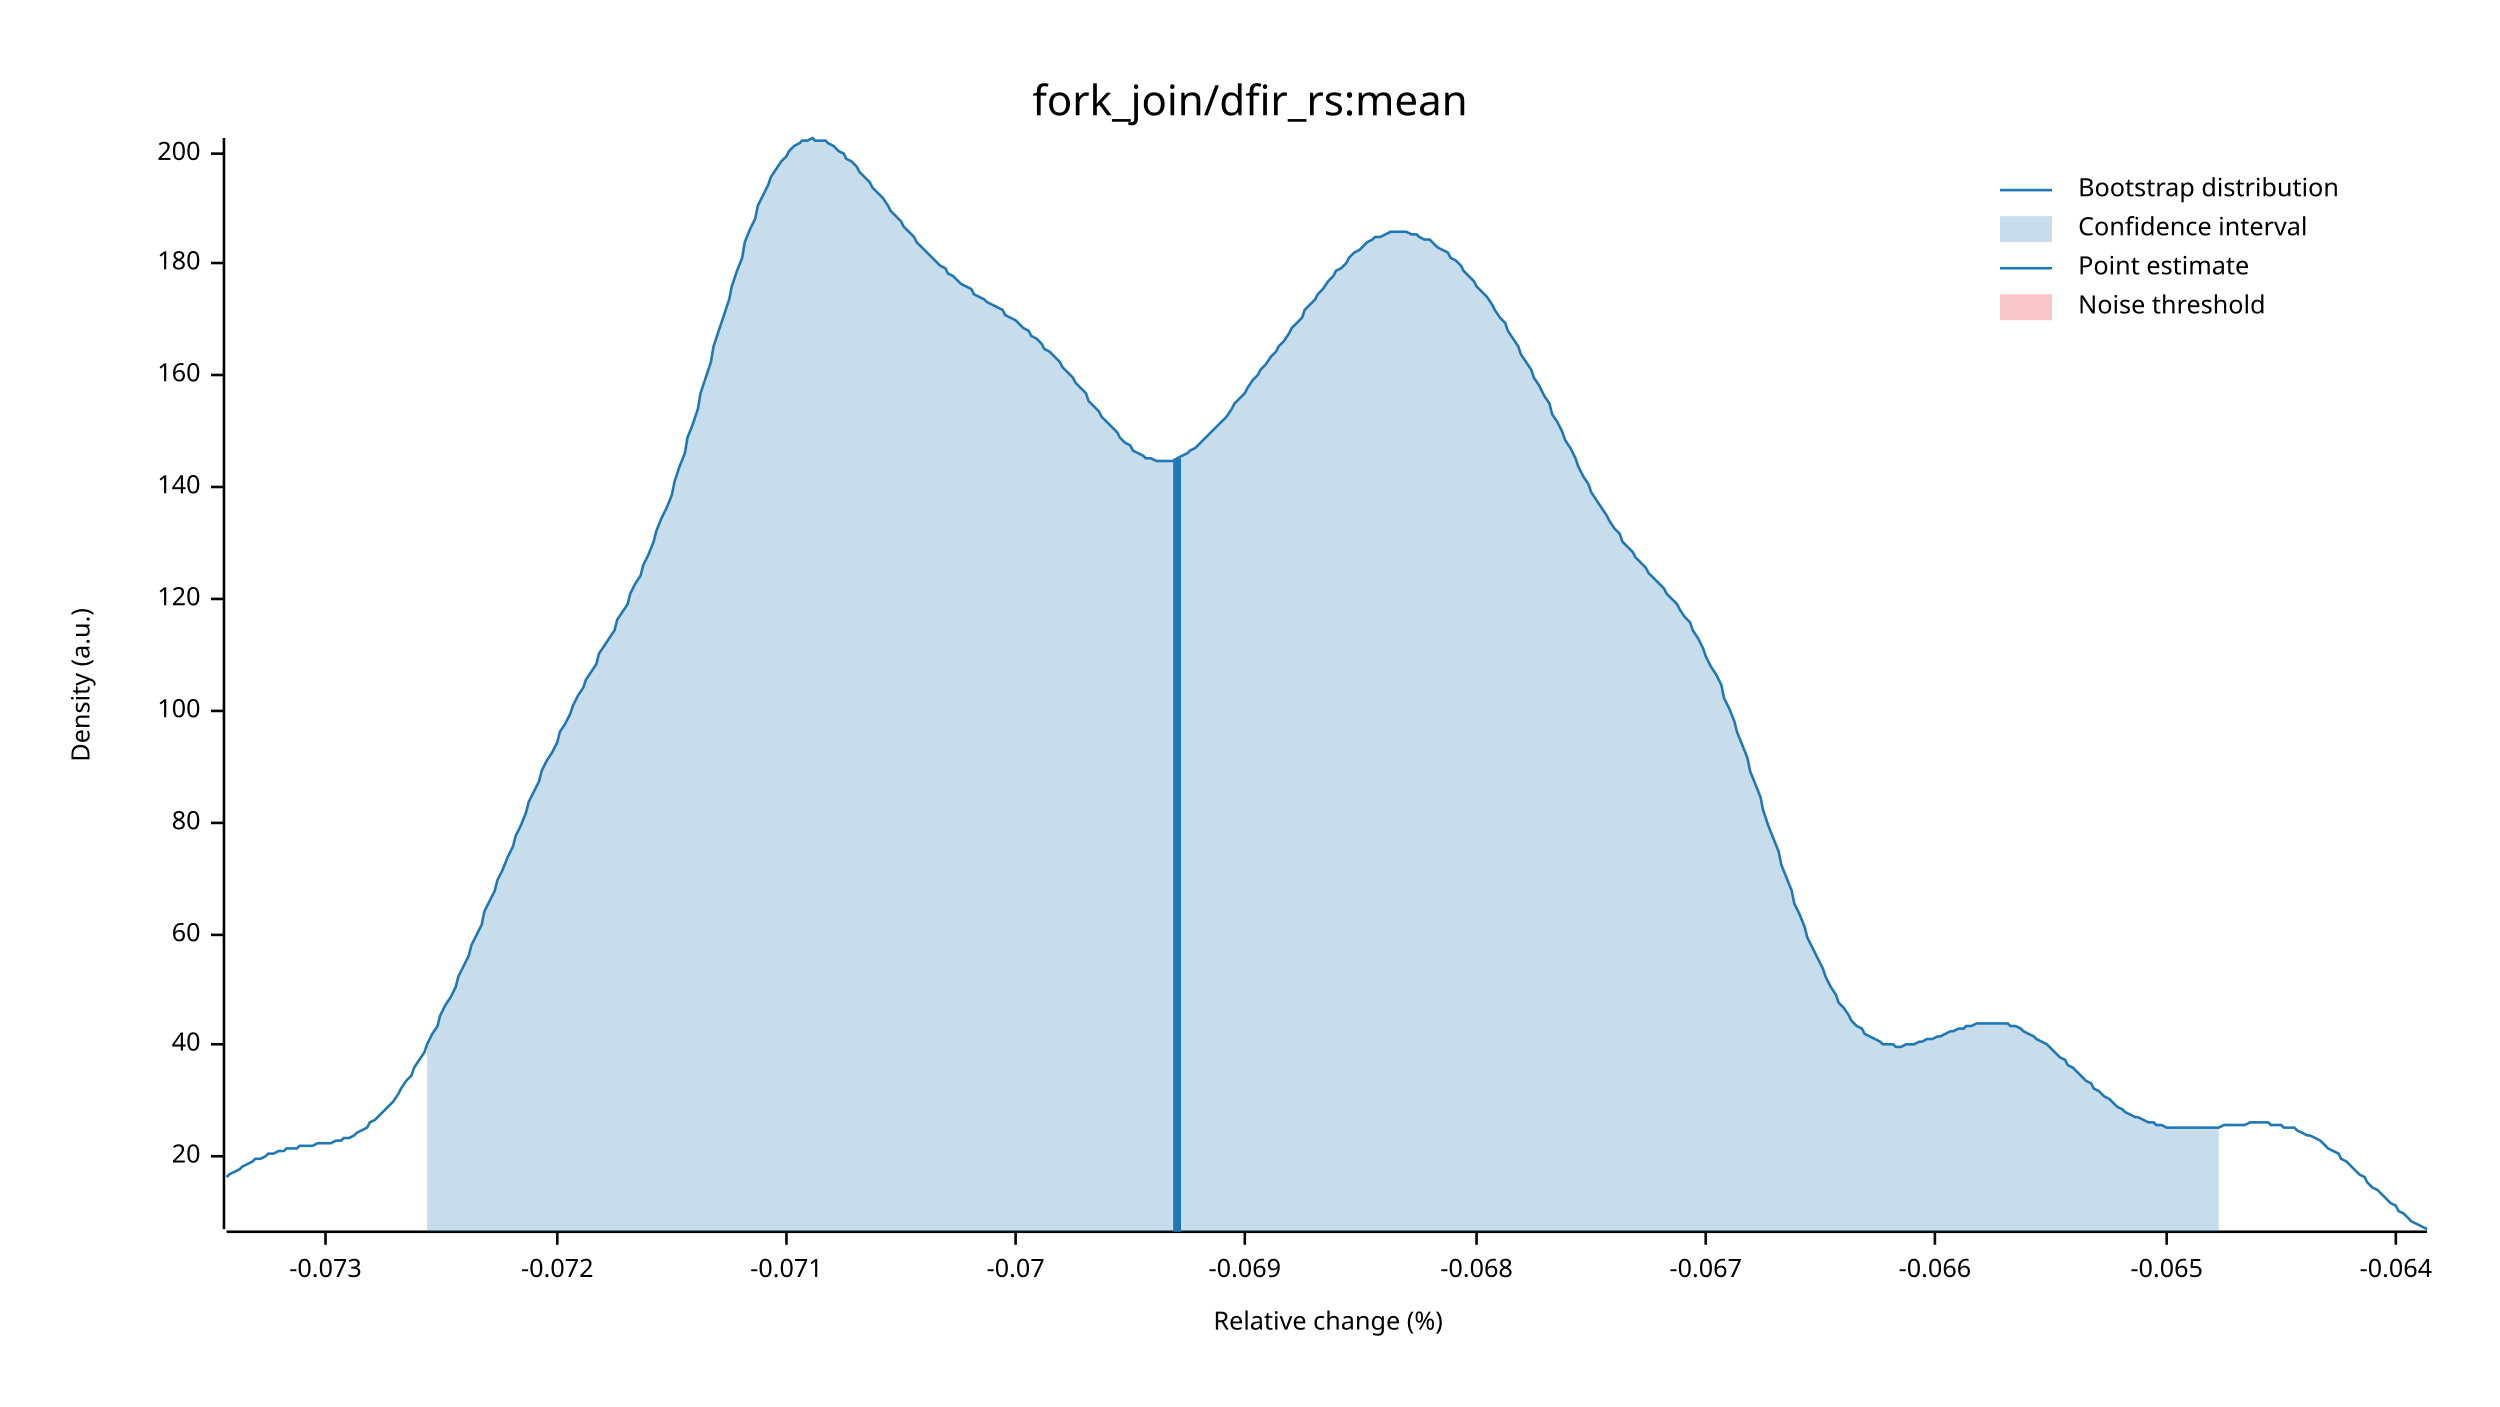
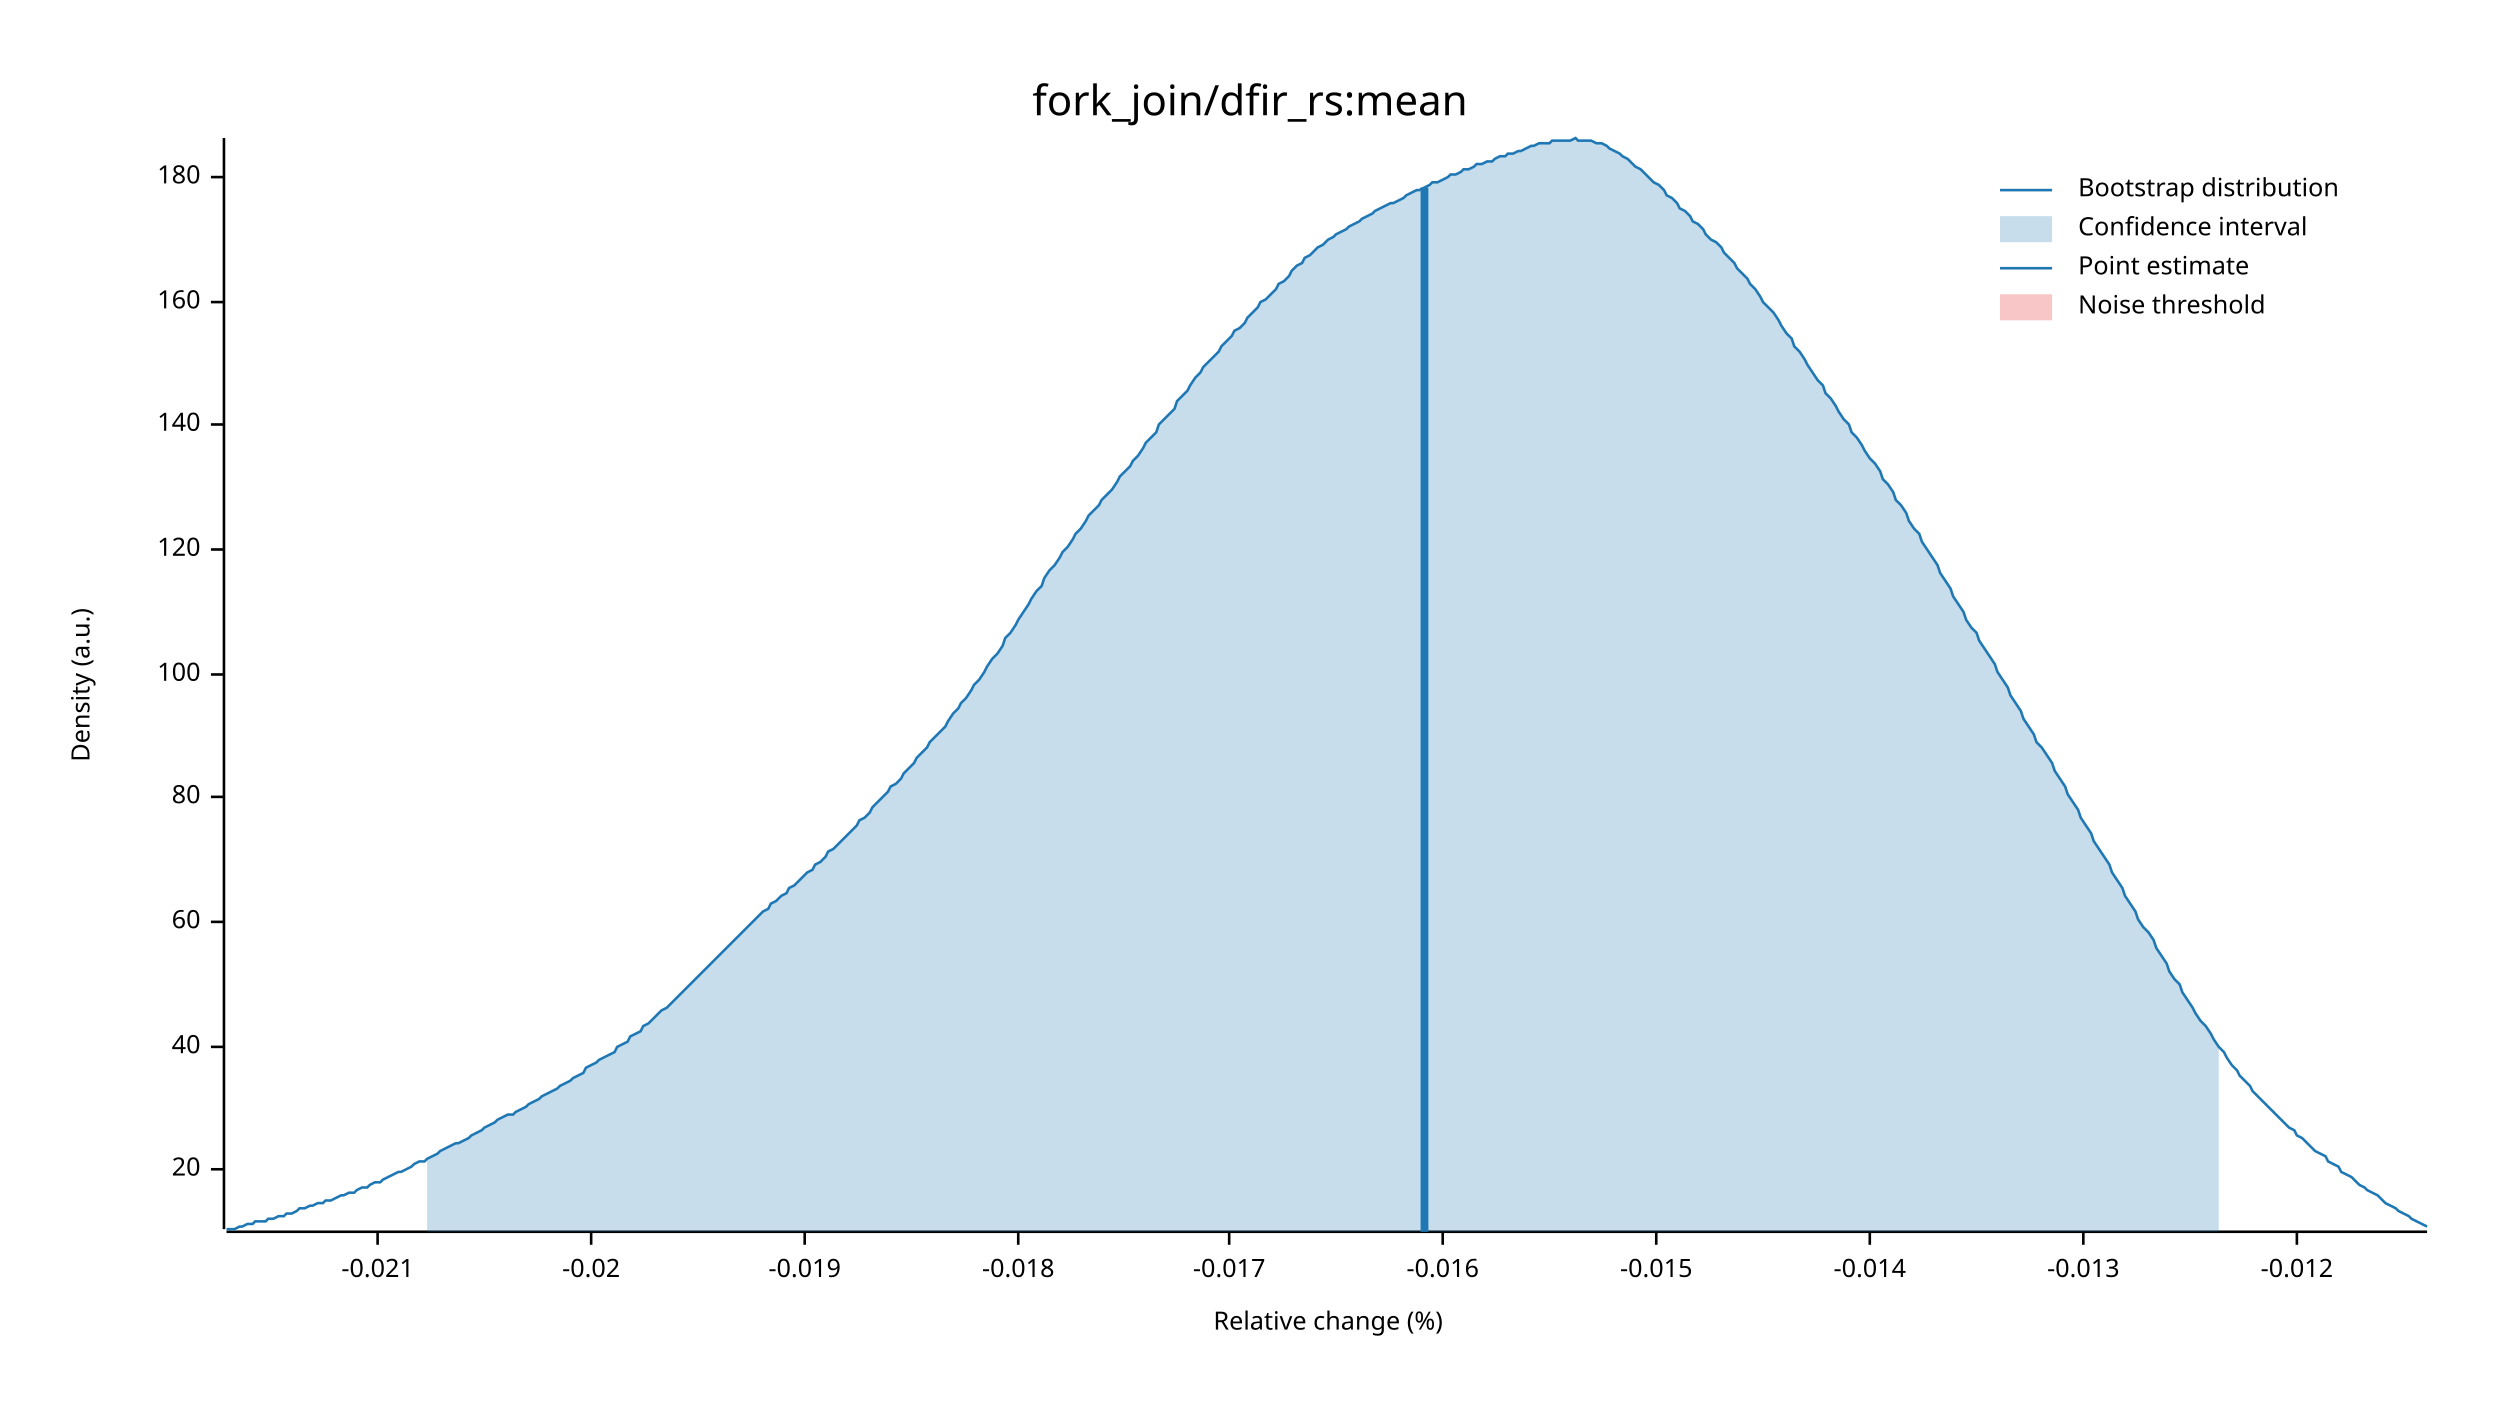
<svg xmlns="http://www.w3.org/2000/svg" width="960" height="540" viewBox="0 0 960 540">
  <text x="480" y="32" dy="0.76em" text-anchor="middle" font-family="sans-serif" font-size="16.129" opacity="1" fill="#000000">
fork_join/dfir_rs:mean
</text>
  <text x="27" y="263" dy="0.76em" text-anchor="middle" font-family="sans-serif" font-size="9.677" opacity="1" fill="#000000" transform="rotate(270, 27, 263)">
Density (a.u.)
</text>
  <text x="510" y="513" dy="-0.5ex" text-anchor="middle" font-family="sans-serif" font-size="9.677" opacity="1" fill="#000000">
Relative change (%)
</text>
  <polyline fill="none" opacity="1" stroke="#000000" stroke-width="1" points="86,53 86,472 " />
-   <text x="77" y="444" dy="0.5ex" text-anchor="end" font-family="sans-serif" font-size="9.677" opacity="1" fill="#000000">
+   <text x="77" y="449" dy="0.5ex" text-anchor="end" font-family="sans-serif" font-size="9.677" opacity="1" fill="#000000">
20
</text>
-   <polyline fill="none" opacity="1" stroke="#000000" stroke-width="1" points="81,444 86,444 " />
-   <text x="77" y="401" dy="0.5ex" text-anchor="end" font-family="sans-serif" font-size="9.677" opacity="1" fill="#000000">
+   <polyline fill="none" opacity="1" stroke="#000000" stroke-width="1" points="81,449 86,449 " />
+   <text x="77" y="402" dy="0.5ex" text-anchor="end" font-family="sans-serif" font-size="9.677" opacity="1" fill="#000000">
40
</text>
-   <polyline fill="none" opacity="1" stroke="#000000" stroke-width="1" points="81,401 86,401 " />
-   <text x="77" y="359" dy="0.5ex" text-anchor="end" font-family="sans-serif" font-size="9.677" opacity="1" fill="#000000">
+   <polyline fill="none" opacity="1" stroke="#000000" stroke-width="1" points="81,402 86,402 " />
+   <text x="77" y="354" dy="0.5ex" text-anchor="end" font-family="sans-serif" font-size="9.677" opacity="1" fill="#000000">
60
</text>
-   <polyline fill="none" opacity="1" stroke="#000000" stroke-width="1" points="81,359 86,359 " />
-   <text x="77" y="316" dy="0.5ex" text-anchor="end" font-family="sans-serif" font-size="9.677" opacity="1" fill="#000000">
+   <polyline fill="none" opacity="1" stroke="#000000" stroke-width="1" points="81,354 86,354 " />
+   <text x="77" y="306" dy="0.5ex" text-anchor="end" font-family="sans-serif" font-size="9.677" opacity="1" fill="#000000">
80
</text>
-   <polyline fill="none" opacity="1" stroke="#000000" stroke-width="1" points="81,316 86,316 " />
-   <text x="77" y="273" dy="0.5ex" text-anchor="end" font-family="sans-serif" font-size="9.677" opacity="1" fill="#000000">
+   <polyline fill="none" opacity="1" stroke="#000000" stroke-width="1" points="81,306 86,306 " />
+   <text x="77" y="259" dy="0.5ex" text-anchor="end" font-family="sans-serif" font-size="9.677" opacity="1" fill="#000000">
100
</text>
-   <polyline fill="none" opacity="1" stroke="#000000" stroke-width="1" points="81,273 86,273 " />
-   <text x="77" y="230" dy="0.5ex" text-anchor="end" font-family="sans-serif" font-size="9.677" opacity="1" fill="#000000">
+   <polyline fill="none" opacity="1" stroke="#000000" stroke-width="1" points="81,259 86,259 " />
+   <text x="77" y="211" dy="0.5ex" text-anchor="end" font-family="sans-serif" font-size="9.677" opacity="1" fill="#000000">
120
</text>
-   <polyline fill="none" opacity="1" stroke="#000000" stroke-width="1" points="81,230 86,230 " />
-   <text x="77" y="187" dy="0.5ex" text-anchor="end" font-family="sans-serif" font-size="9.677" opacity="1" fill="#000000">
+   <polyline fill="none" opacity="1" stroke="#000000" stroke-width="1" points="81,211 86,211 " />
+   <text x="77" y="163" dy="0.5ex" text-anchor="end" font-family="sans-serif" font-size="9.677" opacity="1" fill="#000000">
140
</text>
-   <polyline fill="none" opacity="1" stroke="#000000" stroke-width="1" points="81,187 86,187 " />
-   <text x="77" y="144" dy="0.5ex" text-anchor="end" font-family="sans-serif" font-size="9.677" opacity="1" fill="#000000">
+   <polyline fill="none" opacity="1" stroke="#000000" stroke-width="1" points="81,163 86,163 " />
+   <text x="77" y="116" dy="0.5ex" text-anchor="end" font-family="sans-serif" font-size="9.677" opacity="1" fill="#000000">
160
</text>
-   <polyline fill="none" opacity="1" stroke="#000000" stroke-width="1" points="81,144 86,144 " />
-   <text x="77" y="101" dy="0.5ex" text-anchor="end" font-family="sans-serif" font-size="9.677" opacity="1" fill="#000000">
+   <polyline fill="none" opacity="1" stroke="#000000" stroke-width="1" points="81,116 86,116 " />
+   <text x="77" y="68" dy="0.5ex" text-anchor="end" font-family="sans-serif" font-size="9.677" opacity="1" fill="#000000">
180
</text>
-   <polyline fill="none" opacity="1" stroke="#000000" stroke-width="1" points="81,101 86,101 " />
-   <text x="77" y="59" dy="0.5ex" text-anchor="end" font-family="sans-serif" font-size="9.677" opacity="1" fill="#000000">
- 200
+   <polyline fill="none" opacity="1" stroke="#000000" stroke-width="1" points="81,68 86,68 " />
+   <polyline fill="none" opacity="1" stroke="#000000" stroke-width="1" points="87,473 932,473 " />
+   <text x="145" y="483" dy="0.76em" text-anchor="middle" font-family="sans-serif" font-size="9.677" opacity="1" fill="#000000">
+ -0.021
</text>
-   <polyline fill="none" opacity="1" stroke="#000000" stroke-width="1" points="81,59 86,59 " />
-   <polyline fill="none" opacity="1" stroke="#000000" stroke-width="1" points="87,473 932,473 " />
-   <text x="125" y="483" dy="0.76em" text-anchor="middle" font-family="sans-serif" font-size="9.677" opacity="1" fill="#000000">
- -0.073
+   <polyline fill="none" opacity="1" stroke="#000000" stroke-width="1" points="145,473 145,478 " />
+   <text x="227" y="483" dy="0.76em" text-anchor="middle" font-family="sans-serif" font-size="9.677" opacity="1" fill="#000000">
+ -0.02
</text>
-   <polyline fill="none" opacity="1" stroke="#000000" stroke-width="1" points="125,473 125,478 " />
-   <text x="214" y="483" dy="0.76em" text-anchor="middle" font-family="sans-serif" font-size="9.677" opacity="1" fill="#000000">
- -0.072
+   <polyline fill="none" opacity="1" stroke="#000000" stroke-width="1" points="227,473 227,478 " />
+   <text x="309" y="483" dy="0.76em" text-anchor="middle" font-family="sans-serif" font-size="9.677" opacity="1" fill="#000000">
+ -0.019
</text>
-   <polyline fill="none" opacity="1" stroke="#000000" stroke-width="1" points="214,473 214,478 " />
-   <text x="302" y="483" dy="0.76em" text-anchor="middle" font-family="sans-serif" font-size="9.677" opacity="1" fill="#000000">
- -0.071
+   <polyline fill="none" opacity="1" stroke="#000000" stroke-width="1" points="309,473 309,478 " />
+   <text x="391" y="483" dy="0.76em" text-anchor="middle" font-family="sans-serif" font-size="9.677" opacity="1" fill="#000000">
+ -0.018
</text>
-   <polyline fill="none" opacity="1" stroke="#000000" stroke-width="1" points="302,473 302,478 " />
-   <text x="390" y="483" dy="0.76em" text-anchor="middle" font-family="sans-serif" font-size="9.677" opacity="1" fill="#000000">
- -0.07
+   <polyline fill="none" opacity="1" stroke="#000000" stroke-width="1" points="391,473 391,478 " />
+   <text x="472" y="483" dy="0.76em" text-anchor="middle" font-family="sans-serif" font-size="9.677" opacity="1" fill="#000000">
+ -0.017
</text>
-   <polyline fill="none" opacity="1" stroke="#000000" stroke-width="1" points="390,473 390,478 " />
-   <text x="478" y="483" dy="0.76em" text-anchor="middle" font-family="sans-serif" font-size="9.677" opacity="1" fill="#000000">
- -0.069
+   <polyline fill="none" opacity="1" stroke="#000000" stroke-width="1" points="472,473 472,478 " />
+   <text x="554" y="483" dy="0.76em" text-anchor="middle" font-family="sans-serif" font-size="9.677" opacity="1" fill="#000000">
+ -0.016
</text>
-   <polyline fill="none" opacity="1" stroke="#000000" stroke-width="1" points="478,473 478,478 " />
-   <text x="567" y="483" dy="0.76em" text-anchor="middle" font-family="sans-serif" font-size="9.677" opacity="1" fill="#000000">
- -0.068
+   <polyline fill="none" opacity="1" stroke="#000000" stroke-width="1" points="554,473 554,478 " />
+   <text x="636" y="483" dy="0.76em" text-anchor="middle" font-family="sans-serif" font-size="9.677" opacity="1" fill="#000000">
+ -0.015
</text>
-   <polyline fill="none" opacity="1" stroke="#000000" stroke-width="1" points="567,473 567,478 " />
-   <text x="655" y="483" dy="0.76em" text-anchor="middle" font-family="sans-serif" font-size="9.677" opacity="1" fill="#000000">
- -0.067
+   <polyline fill="none" opacity="1" stroke="#000000" stroke-width="1" points="636,473 636,478 " />
+   <text x="718" y="483" dy="0.76em" text-anchor="middle" font-family="sans-serif" font-size="9.677" opacity="1" fill="#000000">
+ -0.014
</text>
-   <polyline fill="none" opacity="1" stroke="#000000" stroke-width="1" points="655,473 655,478 " />
-   <text x="743" y="483" dy="0.76em" text-anchor="middle" font-family="sans-serif" font-size="9.677" opacity="1" fill="#000000">
- -0.066
+   <polyline fill="none" opacity="1" stroke="#000000" stroke-width="1" points="718,473 718,478 " />
+   <text x="800" y="483" dy="0.76em" text-anchor="middle" font-family="sans-serif" font-size="9.677" opacity="1" fill="#000000">
+ -0.013
</text>
-   <polyline fill="none" opacity="1" stroke="#000000" stroke-width="1" points="743,473 743,478 " />
-   <text x="832" y="483" dy="0.76em" text-anchor="middle" font-family="sans-serif" font-size="9.677" opacity="1" fill="#000000">
- -0.065
+   <polyline fill="none" opacity="1" stroke="#000000" stroke-width="1" points="800,473 800,478 " />
+   <text x="882" y="483" dy="0.76em" text-anchor="middle" font-family="sans-serif" font-size="9.677" opacity="1" fill="#000000">
+ -0.012
</text>
-   <polyline fill="none" opacity="1" stroke="#000000" stroke-width="1" points="832,473 832,478 " />
-   <text x="920" y="483" dy="0.76em" text-anchor="middle" font-family="sans-serif" font-size="9.677" opacity="1" fill="#000000">
- -0.064
- </text>
-   <polyline fill="none" opacity="1" stroke="#000000" stroke-width="1" points="920,473 920,478 " />
-   <polyline fill="none" opacity="1" stroke="#1F78B4" stroke-width="1" points="87,452 88,451 90,450 92,449 93,448 95,447 97,446 98,445 100,445 102,444 103,443 105,443 107,442 109,442 110,441 112,441 114,441 115,440 117,440 119,440 120,440 122,439 124,439 125,439 127,439 129,438 131,438 132,437 134,437 136,436 137,435 139,434 141,433 142,431 144,430 146,428 147,427 149,425 151,423 153,420 154,418 156,415 158,413 159,410 161,407 163,404 164,401 166,397 168,394 169,390 171,386 173,383 175,379 176,375 178,371 180,367 181,363 183,359 185,355 186,350 188,346 190,342 191,338 193,334 195,329 197,325 198,321 200,317 202,312 203,308 205,304 207,300 208,296 210,292 212,289 214,285 215,281 217,278 219,274 220,271 222,267 224,264 225,261 227,258 229,255 230,251 232,248 234,245 236,242 237,238 239,235 241,232 242,228 244,224 246,221 247,217 249,213 251,208 252,204 254,199 256,195 258,190 259,185 261,179 263,174 264,168 266,163 268,157 269,151 271,145 273,139 274,133 276,127 278,121 280,115 281,110 283,104 285,99 286,93 288,88 290,84 291,79 293,75 295,71 296,68 298,65 300,62 302,60 303,58 305,56 307,55 308,54 310,54 312,53 313,54 315,54 317,54 318,55 320,56 322,58 324,59 325,61 327,62 329,64 330,66 332,68 334,70 335,72 337,74 339,76 341,79 342,81 344,83 346,85 347,87 349,89 351,91 352,93 354,95 356,97 357,98 359,100 361,102 363,103 364,105 366,106 368,108 369,109 371,110 373,111 374,113 376,114 378,115 379,116 381,117 383,118 385,119 386,121 388,122 390,123 391,124 393,126 395,127 396,129 398,130 400,132 401,134 403,135 405,137 407,139 408,141 410,143 412,145 413,147 415,149 417,151 418,154 420,156 422,158 423,160 425,162 427,164 429,166 430,168 432,170 434,171 435,173 437,174 439,175 440,176 442,176 444,177 445,177 447,177 449,177 451,177 452,176 454,175 456,174 457,173 459,172 461,170 462,169 464,167 466,165 468,163 469,162 471,160 473,157 474,155 476,153 478,151 479,149 481,146 483,144 484,142 486,140 488,137 490,135 491,133 493,131 495,128 496,126 498,124 500,122 501,119 503,117 505,115 506,113 508,111 510,108 512,106 513,104 515,103 517,101 518,99 520,97 522,96 523,95 525,93 527,92 528,91 530,91 532,90 534,89 535,89 537,89 539,89 540,89 542,90 544,90 545,91 547,92 549,92 550,93 552,95 554,96 556,97 557,99 559,100 561,102 562,104 564,106 566,108 567,110 569,112 571,114 573,117 574,119 576,122 578,124 579,127 581,130 583,133 584,136 586,139 588,142 589,145 591,148 593,152 595,155 596,159 598,162 600,166 601,169 603,172 605,176 606,179 608,183 610,186 611,189 613,192 615,195 617,198 618,200 620,203 622,205 623,208 625,210 627,212 628,214 630,216 632,218 633,220 635,222 637,224 639,226 640,228 642,230 644,232 645,234 647,237 649,239 650,242 652,245 654,249 655,252 657,256 659,259 661,263 662,268 664,272 666,277 667,281 669,286 671,291 672,296 674,301 676,306 677,311 679,317 681,322 683,327 684,332 686,337 688,342 689,347 691,351 693,356 694,360 696,364 698,368 700,372 701,375 703,379 705,382 706,385 708,387 710,390 711,392 713,394 715,395 716,397 718,398 720,399 722,400 723,401 725,401 727,401 728,402 730,402 732,401 733,401 735,401 737,400 738,400 740,399 742,399 744,398 745,398 747,397 749,396 750,396 752,395 754,395 755,394 757,394 759,393 760,393 762,393 764,393 766,393 767,393 769,393 771,393 772,394 774,394 776,395 777,396 779,397 781,398 782,399 784,400 786,401 788,403 789,404 791,406 793,407 794,409 796,410 798,412 799,413 801,415 803,416 804,418 806,419 808,421 810,422 811,423 813,425 815,426 816,427 818,428 820,429 821,429 823,430 825,431 827,431 828,432 830,432 832,433 833,433 835,433 837,433 838,433 840,433 842,433 843,433 845,433 847,433 849,433 850,433 852,433 854,432 855,432 857,432 859,432 860,432 862,432 864,431 865,431 867,431 869,431 871,431 872,432 874,432 876,432 877,433 879,433 881,433 882,434 884,435 886,436 887,436 889,437 891,438 893,440 894,441 896,442 898,443 899,445 901,446 903,448 904,449 906,451 908,452 909,454 911,456 913,457 915,459 916,460 918,462 920,463 921,465 923,466 925,468 926,469 928,470 930,471 932,472 " />
-   <polygon opacity="0.25" fill="#1F78B4" points="164,401 166,397 168,394 169,390 171,386 173,383 175,379 176,375 178,371 180,367 181,363 183,359 185,355 186,350 188,346 190,342 191,338 193,334 195,329 197,325 198,321 200,317 202,312 203,308 205,304 207,300 208,296 210,292 212,289 214,285 215,281 217,278 219,274 220,271 222,267 224,264 225,261 227,258 229,255 230,251 232,248 234,245 236,242 237,238 239,235 241,232 242,228 244,224 246,221 247,217 249,213 251,208 252,204 254,199 256,195 258,190 259,185 261,179 263,174 264,168 266,163 268,157 269,151 271,145 273,139 274,133 276,127 278,121 280,115 281,110 283,104 285,99 286,93 288,88 290,84 291,79 293,75 295,71 296,68 298,65 300,62 302,60 303,58 305,56 307,55 308,54 310,54 312,53 313,54 315,54 317,54 318,55 320,56 322,58 324,59 325,61 327,62 329,64 330,66 332,68 334,70 335,72 337,74 339,76 341,79 342,81 344,83 346,85 347,87 349,89 351,91 352,93 354,95 356,97 357,98 359,100 361,102 363,103 364,105 366,106 368,108 369,109 371,110 373,111 374,113 376,114 378,115 379,116 381,117 383,118 385,119 386,121 388,122 390,123 391,124 393,126 395,127 396,129 398,130 400,132 401,134 403,135 405,137 407,139 408,141 410,143 412,145 413,147 415,149 417,151 418,154 420,156 422,158 423,160 425,162 427,164 429,166 430,168 432,170 434,171 435,173 437,174 439,175 440,176 442,176 444,177 445,177 447,177 449,177 451,177 452,176 454,175 456,174 457,173 459,172 461,170 462,169 464,167 466,165 468,163 469,162 471,160 473,157 474,155 476,153 478,151 479,149 481,146 483,144 484,142 486,140 488,137 490,135 491,133 493,131 495,128 496,126 498,124 500,122 501,119 503,117 505,115 506,113 508,111 510,108 512,106 513,104 515,103 517,101 518,99 520,97 522,96 523,95 525,93 527,92 528,91 530,91 532,90 534,89 535,89 537,89 539,89 540,89 542,90 544,90 545,91 547,92 549,92 550,93 552,95 554,96 556,97 557,99 559,100 561,102 562,104 564,106 566,108 567,110 569,112 571,114 573,117 574,119 576,122 578,124 579,127 581,130 583,133 584,136 586,139 588,142 589,145 591,148 593,152 595,155 596,159 598,162 600,166 601,169 603,172 605,176 606,179 608,183 610,186 611,189 613,192 615,195 617,198 618,200 620,203 622,205 623,208 625,210 627,212 628,214 630,216 632,218 633,220 635,222 637,224 639,226 640,228 642,230 644,232 645,234 647,237 649,239 650,242 652,245 654,249 655,252 657,256 659,259 661,263 662,268 664,272 666,277 667,281 669,286 671,291 672,296 674,301 676,306 677,311 679,317 681,322 683,327 684,332 686,337 688,342 689,347 691,351 693,356 694,360 696,364 698,368 700,372 701,375 703,379 705,382 706,385 708,387 710,390 711,392 713,394 715,395 716,397 718,398 720,399 722,400 723,401 725,401 727,401 728,402 730,402 732,401 733,401 735,401 737,400 738,400 740,399 742,399 744,398 745,398 747,397 749,396 750,396 752,395 754,395 755,394 757,394 759,393 760,393 762,393 764,393 766,393 767,393 769,393 771,393 772,394 774,394 776,395 777,396 779,397 781,398 782,399 784,400 786,401 788,403 789,404 791,406 793,407 794,409 796,410 798,412 799,413 801,415 803,416 804,418 806,419 808,421 810,422 811,423 813,425 815,426 816,427 818,428 820,429 821,429 823,430 825,431 827,431 828,432 830,432 832,433 833,433 835,433 837,433 838,433 840,433 842,433 843,433 845,433 847,433 849,433 850,433 852,433 852,473 164,473 " />
-   <polyline fill="none" opacity="1" stroke="#1F78B4" stroke-width="3" points="452,473 452,176 " />
+   <polyline fill="none" opacity="1" stroke="#000000" stroke-width="1" points="882,473 882,478 " />
+   <polyline fill="none" opacity="1" stroke="#1F78B4" stroke-width="1" points="87,472 88,472 90,472 92,471 93,471 95,470 97,470 98,469 100,469 102,469 103,468 105,468 107,467 109,467 110,466 112,466 114,465 115,464 117,464 119,463 120,463 122,462 124,462 125,461 127,461 129,460 131,459 132,459 134,458 136,458 137,457 139,456 141,456 142,455 144,454 146,454 147,453 149,452 151,451 153,450 154,450 156,449 158,448 159,447 161,446 163,446 164,445 166,444 168,443 169,442 171,441 173,440 175,439 176,439 178,438 180,437 181,436 183,435 185,434 186,433 188,432 190,431 191,430 193,429 195,428 197,428 198,427 200,426 202,425 203,424 205,423 207,422 208,421 210,420 212,419 214,418 215,417 217,416 219,415 220,414 222,413 224,412 225,410 227,409 229,408 230,407 232,406 234,405 236,404 237,402 239,401 241,400 242,398 244,397 246,396 247,394 249,393 251,391 252,390 254,388 256,387 258,385 259,384 261,382 263,380 264,379 266,377 268,375 269,374 271,372 273,370 274,369 276,367 278,365 280,363 281,362 283,360 285,358 286,357 288,355 290,353 291,352 293,350 295,349 296,347 298,346 300,344 302,343 303,341 305,340 307,338 308,337 310,335 312,334 313,332 315,331 317,329 318,327 320,326 322,324 324,322 325,321 327,319 329,317 330,315 332,314 334,312 335,310 337,308 339,306 341,304 342,302 344,301 346,299 347,297 349,295 351,293 352,291 354,289 356,287 357,285 359,283 361,281 363,279 364,277 366,274 368,272 369,270 371,268 373,265 374,263 376,261 378,258 379,256 381,253 383,251 385,248 386,245 388,243 390,240 391,238 393,235 395,232 396,230 398,227 400,225 401,222 403,219 405,217 407,214 408,212 410,210 412,207 413,205 415,203 417,200 418,198 420,196 422,194 423,192 425,190 427,188 429,185 430,183 432,181 434,179 435,177 437,175 439,172 440,170 442,168 444,166 445,163 447,161 449,159 451,157 452,154 454,152 456,150 457,148 459,145 461,143 462,141 464,139 466,137 468,135 469,133 471,131 473,129 474,127 476,126 478,124 479,122 481,120 483,118 484,116 486,115 488,113 490,111 491,109 493,108 495,106 496,104 498,102 500,101 501,99 503,98 505,96 506,95 508,94 510,92 512,91 513,90 515,89 517,88 518,87 520,86 522,85 523,84 525,83 527,82 528,81 530,80 532,79 534,78 535,78 537,77 539,76 540,75 542,74 544,73 545,73 547,72 549,71 550,70 552,70 554,69 556,68 557,67 559,67 561,66 562,65 564,65 566,64 567,63 569,63 571,62 573,62 574,61 576,60 578,60 579,59 581,59 583,58 584,58 586,57 588,56 589,56 591,55 593,55 595,55 596,54 598,54 600,54 601,54 603,54 605,53 606,54 608,54 610,54 611,54 613,55 615,55 617,56 618,57 620,58 622,59 623,60 625,61 627,63 628,64 630,65 632,67 633,68 635,70 637,71 639,73 640,75 642,76 644,78 645,80 647,81 649,83 650,85 652,86 654,88 655,90 657,92 659,93 661,95 662,97 664,99 666,101 667,103 669,105 671,107 672,109 674,111 676,114 677,116 679,118 681,120 683,123 684,125 686,128 688,130 689,133 691,135 693,138 694,140 696,143 698,146 700,148 701,151 703,153 705,156 706,158 708,161 710,163 711,166 713,168 715,171 716,173 718,176 720,178 722,181 723,184 725,186 727,189 728,192 730,194 732,197 733,200 735,203 737,205 738,208 740,211 742,214 744,217 745,220 747,223 749,226 750,229 752,232 754,235 755,238 757,241 759,243 760,246 762,249 764,252 766,255 767,258 769,261 771,264 772,267 774,270 776,273 777,276 779,279 781,282 782,285 784,287 786,290 788,293 789,296 791,299 793,302 794,305 796,308 798,311 799,314 801,317 803,320 804,323 806,326 808,329 810,332 811,335 813,338 815,341 816,344 818,347 820,350 821,353 823,356 825,358 827,361 828,364 830,367 832,370 833,373 835,376 837,378 838,381 840,384 842,387 843,389 845,392 847,394 849,397 850,399 852,402 854,404 855,406 857,409 859,411 860,413 862,415 864,417 865,419 867,421 869,423 871,425 872,426 874,428 876,430 877,431 879,433 881,434 882,436 884,437 886,439 887,440 889,442 891,443 893,444 894,446 896,447 898,448 899,450 901,451 903,452 904,453 906,455 908,456 909,457 911,458 913,459 915,461 916,462 918,463 920,464 921,465 923,466 925,467 926,468 928,469 930,470 932,471 " />
+   <polygon opacity="0.25" fill="#1F78B4" points="164,445 166,444 168,443 169,442 171,441 173,440 175,439 176,439 178,438 180,437 181,436 183,435 185,434 186,433 188,432 190,431 191,430 193,429 195,428 197,428 198,427 200,426 202,425 203,424 205,423 207,422 208,421 210,420 212,419 214,418 215,417 217,416 219,415 220,414 222,413 224,412 225,410 227,409 229,408 230,407 232,406 234,405 236,404 237,402 239,401 241,400 242,398 244,397 246,396 247,394 249,393 251,391 252,390 254,388 256,387 258,385 259,384 261,382 263,380 264,379 266,377 268,375 269,374 271,372 273,370 274,369 276,367 278,365 280,363 281,362 283,360 285,358 286,357 288,355 290,353 291,352 293,350 295,349 296,347 298,346 300,344 302,343 303,341 305,340 307,338 308,337 310,335 312,334 313,332 315,331 317,329 318,327 320,326 322,324 324,322 325,321 327,319 329,317 330,315 332,314 334,312 335,310 337,308 339,306 341,304 342,302 344,301 346,299 347,297 349,295 351,293 352,291 354,289 356,287 357,285 359,283 361,281 363,279 364,277 366,274 368,272 369,270 371,268 373,265 374,263 376,261 378,258 379,256 381,253 383,251 385,248 386,245 388,243 390,240 391,238 393,235 395,232 396,230 398,227 400,225 401,222 403,219 405,217 407,214 408,212 410,210 412,207 413,205 415,203 417,200 418,198 420,196 422,194 423,192 425,190 427,188 429,185 430,183 432,181 434,179 435,177 437,175 439,172 440,170 442,168 444,166 445,163 447,161 449,159 451,157 452,154 454,152 456,150 457,148 459,145 461,143 462,141 464,139 466,137 468,135 469,133 471,131 473,129 474,127 476,126 478,124 479,122 481,120 483,118 484,116 486,115 488,113 490,111 491,109 493,108 495,106 496,104 498,102 500,101 501,99 503,98 505,96 506,95 508,94 510,92 512,91 513,90 515,89 517,88 518,87 520,86 522,85 523,84 525,83 527,82 528,81 530,80 532,79 534,78 535,78 537,77 539,76 540,75 542,74 544,73 545,73 547,72 549,71 550,70 552,70 554,69 556,68 557,67 559,67 561,66 562,65 564,65 566,64 567,63 569,63 571,62 573,62 574,61 576,60 578,60 579,59 581,59 583,58 584,58 586,57 588,56 589,56 591,55 593,55 595,55 596,54 598,54 600,54 601,54 603,54 605,53 606,54 608,54 610,54 611,54 613,55 615,55 617,56 618,57 620,58 622,59 623,60 625,61 627,63 628,64 630,65 632,67 633,68 635,70 637,71 639,73 640,75 642,76 644,78 645,80 647,81 649,83 650,85 652,86 654,88 655,90 657,92 659,93 661,95 662,97 664,99 666,101 667,103 669,105 671,107 672,109 674,111 676,114 677,116 679,118 681,120 683,123 684,125 686,128 688,130 689,133 691,135 693,138 694,140 696,143 698,146 700,148 701,151 703,153 705,156 706,158 708,161 710,163 711,166 713,168 715,171 716,173 718,176 720,178 722,181 723,184 725,186 727,189 728,192 730,194 732,197 733,200 735,203 737,205 738,208 740,211 742,214 744,217 745,220 747,223 749,226 750,229 752,232 754,235 755,238 757,241 759,243 760,246 762,249 764,252 766,255 767,258 769,261 771,264 772,267 774,270 776,273 777,276 779,279 781,282 782,285 784,287 786,290 788,293 789,296 791,299 793,302 794,305 796,308 798,311 799,314 801,317 803,320 804,323 806,326 808,329 810,332 811,335 813,338 815,341 816,344 818,347 820,350 821,353 823,356 825,358 827,361 828,364 830,367 832,370 833,373 835,376 837,378 838,381 840,384 842,387 843,389 845,392 847,394 849,397 850,399 852,402 852,473 164,473 " />
+   <polyline fill="none" opacity="1" stroke="#1F78B4" stroke-width="3" points="547,473 547,72 " />
  <rect x="509" y="53" width="0" height="419" opacity="0.1" fill="#E31A1C" stroke="none" />
  <text x="798" y="68" dy="0.76em" text-anchor="start" font-family="sans-serif" font-size="9.677" opacity="1" fill="#000000">
Bootstrap distribution
</text>
  <text x="798" y="83" dy="0.76em" text-anchor="start" font-family="sans-serif" font-size="9.677" opacity="1" fill="#000000">
Confidence interval
</text>
  <text x="798" y="98" dy="0.76em" text-anchor="start" font-family="sans-serif" font-size="9.677" opacity="1" fill="#000000">
Point estimate
</text>
  <text x="798" y="113" dy="0.76em" text-anchor="start" font-family="sans-serif" font-size="9.677" opacity="1" fill="#000000">
Noise threshold
</text>
  <polyline fill="none" opacity="1" stroke="#1F78B4" stroke-width="1" points="768,73 788,73 " />
  <rect x="768" y="83" width="20" height="10" opacity="0.25" fill="#1F78B4" stroke="none" />
  <polyline fill="none" opacity="1" stroke="#1F78B4" stroke-width="1" points="768,103 788,103 " />
  <rect x="768" y="113" width="20" height="10" opacity="0.25" fill="#E31A1C" stroke="none" />
</svg>
